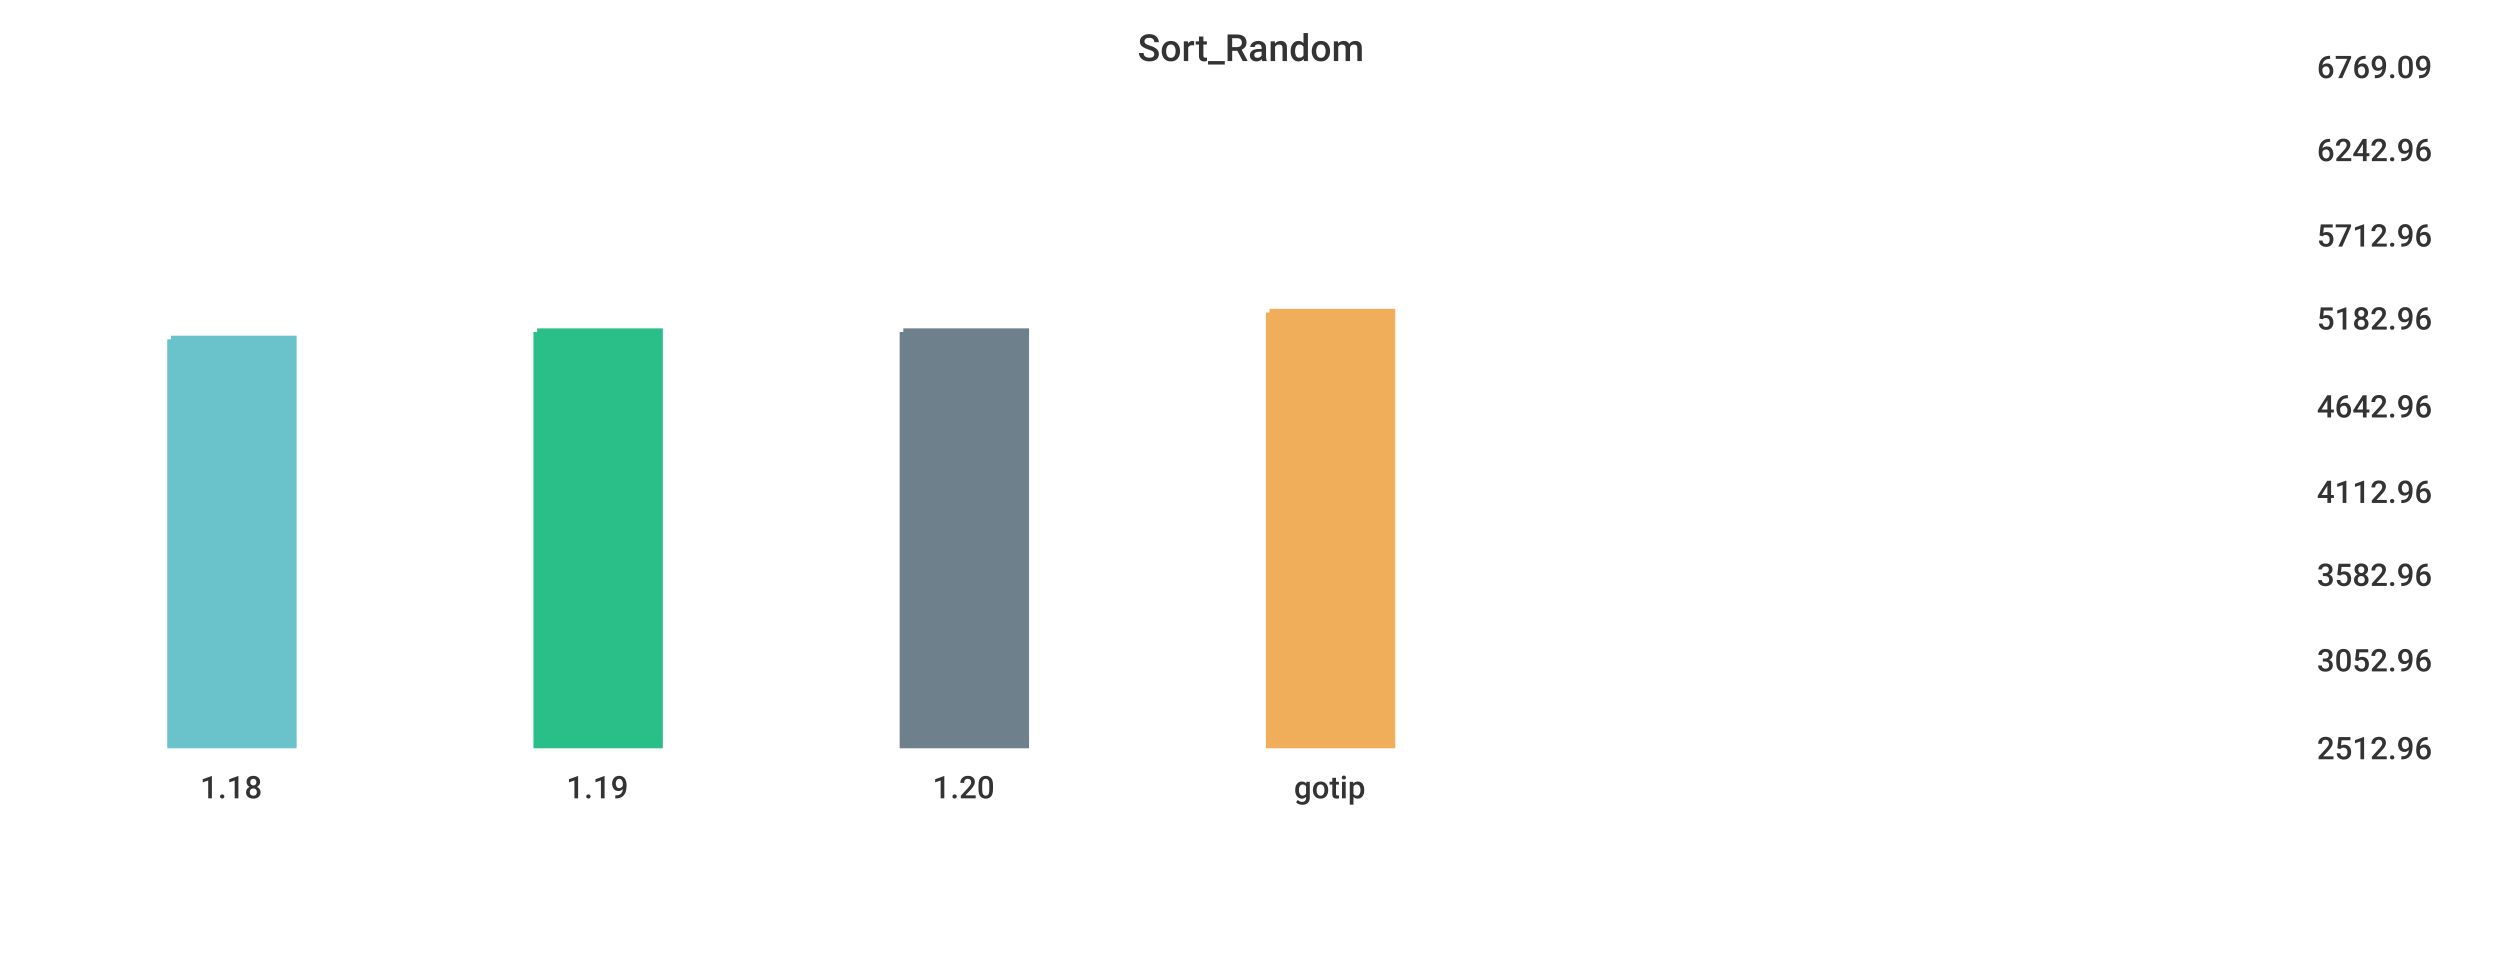
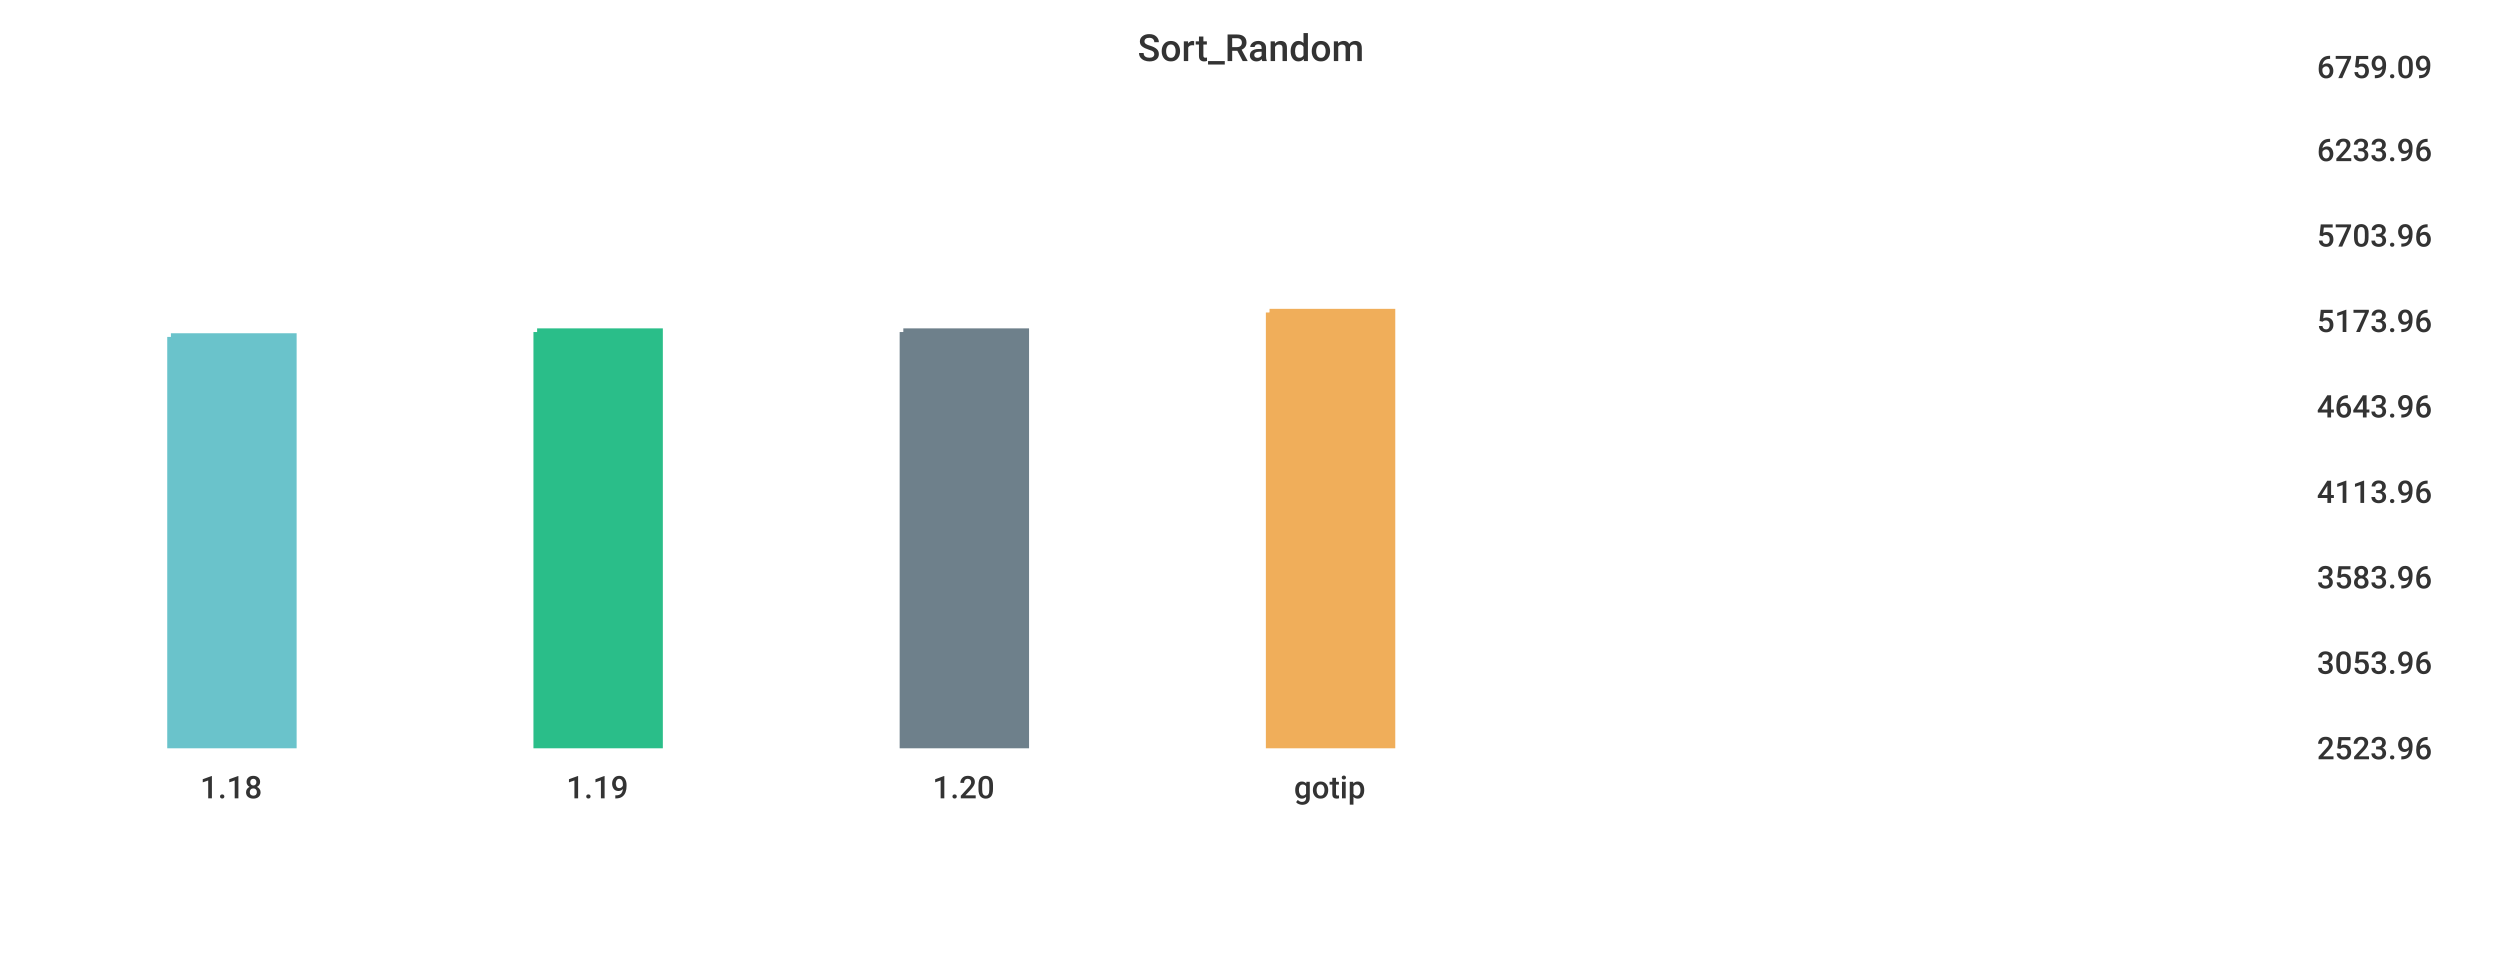
<svg xmlns="http://www.w3.org/2000/svg" width="1024" height="400">\n<path d="M 0 0 L 1024 0 L 1024 400 L 0 400 L 0 0" style="stroke-width:0;stroke:rgba(255,255,255,1.0);fill:rgba(255,255,255,1.0)" />
  <path d="M 20 26 L 934 26 L 934 305 L 20 305 L 20 26" style="stroke-width:0;stroke:rgba(255,255,255,1.0);fill:rgba(255,255,255,1.0)" />
-   <path d="M 70 139 L 120 139 L 120 305 L 70 305 L 70 139" style="stroke-width:3;stroke:rgba(106,195,203,1.0);fill:rgba(106,195,203,1.0)" />
+   <path d="M 70 138 L 120 138 L 120 305 L 70 305 L 70 138" style="stroke-width:3;stroke:rgba(106,195,203,1.0);fill:rgba(106,195,203,1.0)" />
  <path d="M 220 136 L 270 136 L 270 305 L 220 305 L 220 136" style="stroke-width:3;stroke:rgba(42,190,137,1.0);fill:rgba(42,190,137,1.0)" />
  <path d="M 370 136 L 420 136 L 420 305 L 370 305 L 370 136" style="stroke-width:3;stroke:rgba(110,128,139,1.0);fill:rgba(110,128,139,1.0)" />
  <path d="M 520 128 L 570 128 L 570 305 L 520 305 L 520 128" style="stroke-width:3;stroke:rgba(240,174,90,1.0);fill:rgba(240,174,90,1.0)" />
  <path d="M 20 305 L 934 305" style="stroke-width:0;stroke:rgba(51,51,51,1.0);fill:none" />
  <path d="M 20 305 L 20 310" style="stroke-width:0;stroke:rgba(51,51,51,1.0);fill:none" />
  <text x="82" y="327" style="stroke-width:0;stroke:none;fill:rgba(51,51,51,1.0);font-size:12.8px;font-family:'Roboto Medium',sans-serif">1.18</text>
  <path d="M 170 305 L 170 310" style="stroke-width:0;stroke:rgba(51,51,51,1.0);fill:none" />
  <text x="232" y="327" style="stroke-width:0;stroke:none;fill:rgba(51,51,51,1.0);font-size:12.8px;font-family:'Roboto Medium',sans-serif">1.19</text>
  <path d="M 320 305 L 320 310" style="stroke-width:0;stroke:rgba(51,51,51,1.0);fill:none" />
  <text x="382" y="327" style="stroke-width:0;stroke:none;fill:rgba(51,51,51,1.0);font-size:12.8px;font-family:'Roboto Medium',sans-serif">1.20</text>
  <path d="M 470 305 L 470 310" style="stroke-width:0;stroke:rgba(51,51,51,1.0);fill:none" />
  <text x="530" y="327" style="stroke-width:0;stroke:none;fill:rgba(51,51,51,1.0);font-size:12.8px;font-family:'Roboto Medium',sans-serif">gotip</text>
  <path d="M 934 26 L 934 305" style="stroke-width:0;stroke:rgba(51,51,51,1.0);fill:none" />
  <path d="M 934 305 L 939 305" style="stroke-width:0;stroke:rgba(51,51,51,1.0);fill:none" />
  <path d="M 934 305 L 939 305" style="stroke-width:0;stroke:rgba(51,51,51,1.0);fill:none" />
-   <text x="949" y="311" style="stroke-width:0;stroke:none;fill:rgba(51,51,51,1.0);font-size:12.8px;font-family:'Roboto Medium',sans-serif">2512.96</text>
-   <path d="M 934 269 L 939 269" style="stroke-width:0;stroke:rgba(51,51,51,1.0);fill:none" />
-   <text x="949" y="275" style="stroke-width:0;stroke:none;fill:rgba(51,51,51,1.0);font-size:12.8px;font-family:'Roboto Medium',sans-serif">3052.96</text>
-   <path d="M 934 234 L 939 234" style="stroke-width:0;stroke:rgba(51,51,51,1.0);fill:none" />
-   <text x="949" y="240" style="stroke-width:0;stroke:none;fill:rgba(51,51,51,1.0);font-size:12.8px;font-family:'Roboto Medium',sans-serif">3582.96</text>
+   <text x="949" y="311" style="stroke-width:0;stroke:none;fill:rgba(51,51,51,1.0);font-size:12.8px;font-family:'Roboto Medium',sans-serif">2523.96</text>
+   <path d="M 934 270 L 939 270" style="stroke-width:0;stroke:rgba(51,51,51,1.0);fill:none" />
+   <text x="949" y="276" style="stroke-width:0;stroke:none;fill:rgba(51,51,51,1.0);font-size:12.8px;font-family:'Roboto Medium',sans-serif">3053.96</text>
+   <path d="M 934 235 L 939 235" style="stroke-width:0;stroke:rgba(51,51,51,1.0);fill:none" />
+   <text x="949" y="241" style="stroke-width:0;stroke:none;fill:rgba(51,51,51,1.0);font-size:12.8px;font-family:'Roboto Medium',sans-serif">3583.96</text>
  <path d="M 934 200 L 939 200" style="stroke-width:0;stroke:rgba(51,51,51,1.0);fill:none" />
-   <text x="949" y="206" style="stroke-width:0;stroke:none;fill:rgba(51,51,51,1.0);font-size:12.8px;font-family:'Roboto Medium',sans-serif">4112.96</text>
+   <text x="949" y="206" style="stroke-width:0;stroke:none;fill:rgba(51,51,51,1.0);font-size:12.8px;font-family:'Roboto Medium',sans-serif">4113.96</text>
  <path d="M 934 165 L 939 165" style="stroke-width:0;stroke:rgba(51,51,51,1.0);fill:none" />
-   <text x="949" y="171" style="stroke-width:0;stroke:none;fill:rgba(51,51,51,1.0);font-size:12.8px;font-family:'Roboto Medium',sans-serif">4642.96</text>
-   <path d="M 934 129 L 939 129" style="stroke-width:0;stroke:rgba(51,51,51,1.0);fill:none" />
-   <text x="949" y="135" style="stroke-width:0;stroke:none;fill:rgba(51,51,51,1.0);font-size:12.8px;font-family:'Roboto Medium',sans-serif">5182.96</text>
+   <text x="949" y="171" style="stroke-width:0;stroke:none;fill:rgba(51,51,51,1.0);font-size:12.8px;font-family:'Roboto Medium',sans-serif">4643.96</text>
+   <path d="M 934 130 L 939 130" style="stroke-width:0;stroke:rgba(51,51,51,1.0);fill:none" />
+   <text x="949" y="136" style="stroke-width:0;stroke:none;fill:rgba(51,51,51,1.0);font-size:12.8px;font-family:'Roboto Medium',sans-serif">5173.96</text>
  <path d="M 934 95 L 939 95" style="stroke-width:0;stroke:rgba(51,51,51,1.0);fill:none" />
-   <text x="949" y="101" style="stroke-width:0;stroke:none;fill:rgba(51,51,51,1.0);font-size:12.8px;font-family:'Roboto Medium',sans-serif">5712.96</text>
+   <text x="949" y="101" style="stroke-width:0;stroke:none;fill:rgba(51,51,51,1.0);font-size:12.8px;font-family:'Roboto Medium',sans-serif">5703.96</text>
  <path d="M 934 60 L 939 60" style="stroke-width:0;stroke:rgba(51,51,51,1.0);fill:none" />
-   <text x="949" y="66" style="stroke-width:0;stroke:none;fill:rgba(51,51,51,1.0);font-size:12.8px;font-family:'Roboto Medium',sans-serif">6242.96</text>
+   <text x="949" y="66" style="stroke-width:0;stroke:none;fill:rgba(51,51,51,1.0);font-size:12.8px;font-family:'Roboto Medium',sans-serif">6233.96</text>
  <path d="M 934 26 L 939 26" style="stroke-width:0;stroke:rgba(51,51,51,1.0);fill:none" />
-   <text x="949" y="32" style="stroke-width:0;stroke:none;fill:rgba(51,51,51,1.0);font-size:12.8px;font-family:'Roboto Medium',sans-serif">6769.09</text>
+   <text x="949" y="32" style="stroke-width:0;stroke:none;fill:rgba(51,51,51,1.0);font-size:12.8px;font-family:'Roboto Medium',sans-serif">6759.09</text>
  <text x="466" y="25" style="stroke-width:0;stroke:none;fill:rgba(51,51,51,1.0);font-size:15.3px;font-family:'Roboto Medium',sans-serif">Sort_Random</text>
</svg>
